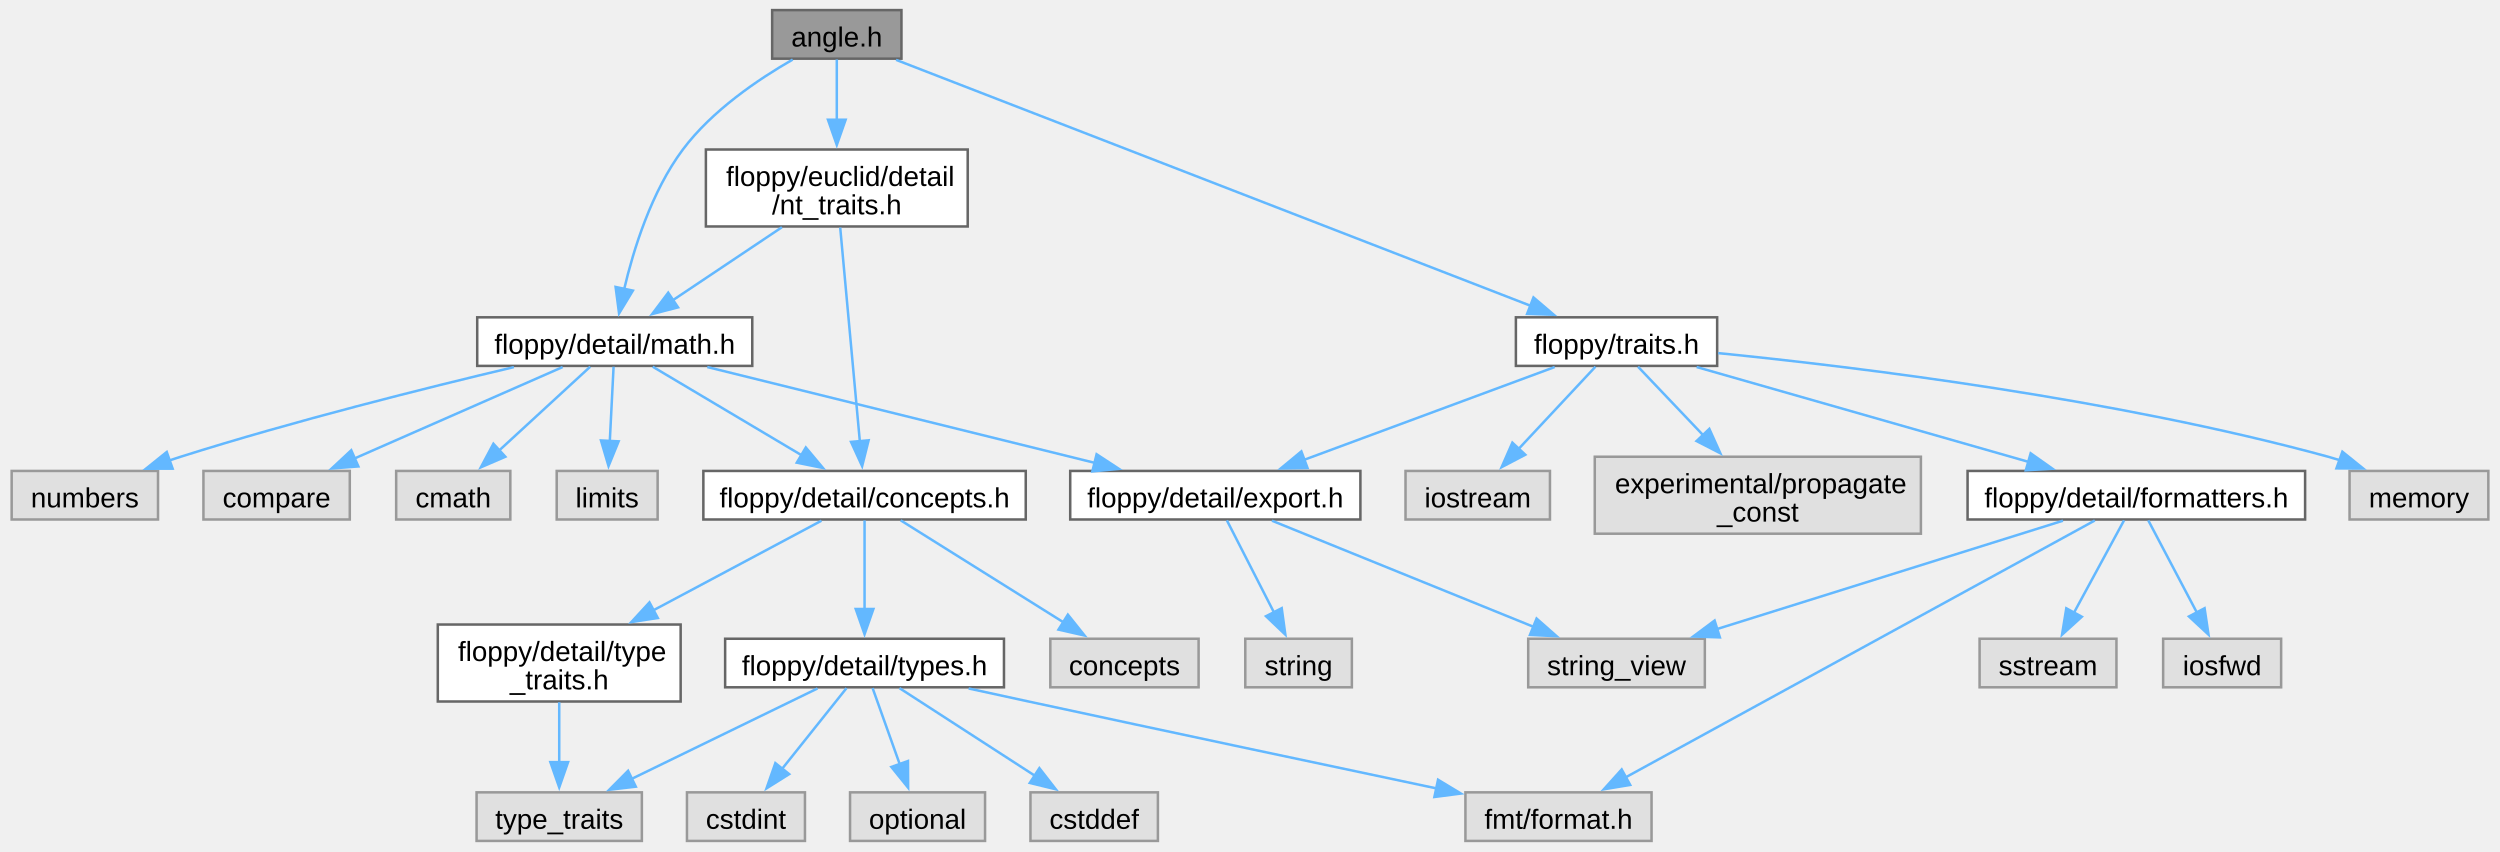
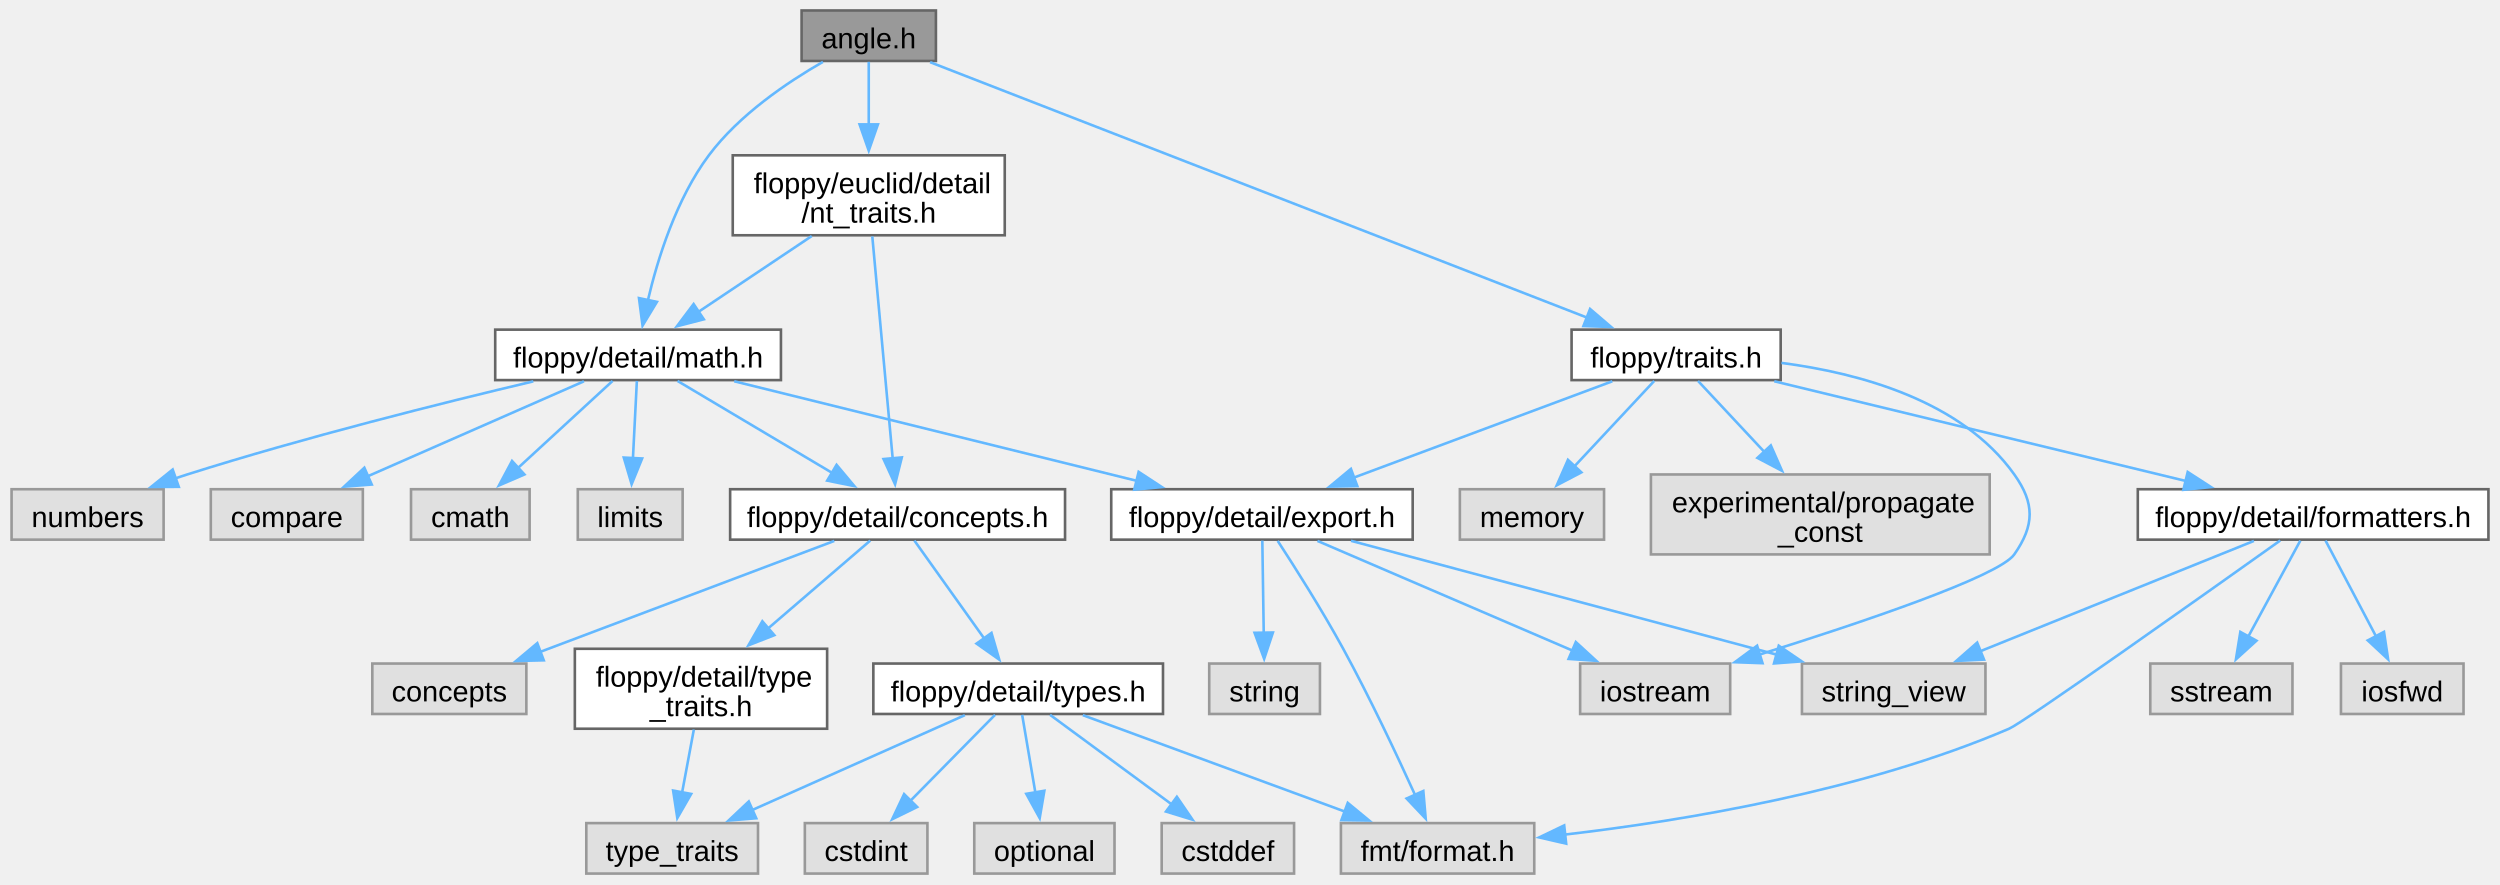
- <svg xmlns="http://www.w3.org/2000/svg" xmlns:xlink="http://www.w3.org/1999/xlink" width="990pt" height="337pt" viewBox="0.00 0.00 989.50 337.25">
+ <svg xmlns="http://www.w3.org/2000/svg" xmlns:xlink="http://www.w3.org/1999/xlink" width="953pt" height="337pt" viewBox="0.00 0.00 952.88 337.25">
  <g id="graph0" class="graph" transform="scale(1 1) rotate(0) translate(4 333.25)">
    <g id="Node000001" class="node">
      <g id="a_Node000001">
        <a xlink:title="Newtype describing an angle.">
          <polygon fill="#999999" stroke="#666666" points="352.62,-329.25 301.38,-329.25 301.38,-310 352.62,-310 352.62,-329.25" />
          <text text-anchor="middle" x="327" y="-314.8" font-family="Arial" font-size="11.00">angle.h</text>
        </a>
      </g>
    </g>
    <g id="Node000002" class="node">
      <g id="a_Node000002">
        <a xlink:href="../../df/db1/math_8h_source.html" target="_top" xlink:title=" ">
          <polygon fill="white" stroke="#666666" points="293.5,-207.5 184.5,-207.5 184.5,-188.25 293.5,-188.25 293.5,-207.5" />
          <text text-anchor="middle" x="239" y="-193.05" font-family="Arial" font-size="11.00">floppy/detail/math.h</text>
        </a>
      </g>
    </g>
    <g id="edge1_Node000001_Node000002" class="edge">
      <g id="a_edge1_Node000001_Node000002">
        <a xlink:title=" ">
          <path fill="none" stroke="#63b8ff" d="M309.52,-309.65C295.95,-301.87 277.55,-289.45 266,-274 253.57,-257.37 246.44,-234.48 242.66,-218.35" />
          <polygon fill="#63b8ff" stroke="#63b8ff" points="246.19,-218.09 240.71,-209.03 239.34,-219.53 246.19,-218.09" />
        </a>
      </g>
    </g>
-     <g id="Node000019" class="node">
-       <g id="a_Node000019">
+     <g id="Node000020" class="node">
+       <g id="a_Node000020">
        <a xlink:href="../../dd/dff/traits_8h_source.html" target="_top" xlink:title=" ">
-           <polygon fill="white" stroke="#666666" points="675.88,-207.5 596.12,-207.5 596.12,-188.25 675.88,-188.25 675.88,-207.5" />
-           <text text-anchor="middle" x="636" y="-193.05" font-family="Arial" font-size="11.00">floppy/traits.h</text>
-         </a>
-       </g>
-     </g>
-     <g id="edge19_Node000001_Node000019" class="edge">
-       <g id="a_edge19_Node000001_Node000019">
-         <a xlink:title=" ">
-           <path fill="none" stroke="#63b8ff" d="M350.48,-309.53C404.69,-288.52 538.75,-236.57 601.97,-212.06" />
-           <polygon fill="#63b8ff" stroke="#63b8ff" points="603.09,-215.38 611.15,-208.51 600.56,-208.86 603.09,-215.38" />
+           <polygon fill="white" stroke="#666666" points="674.88,-207.5 595.12,-207.5 595.12,-188.25 674.88,-188.25 674.88,-207.5" />
+           <text text-anchor="middle" x="635" y="-193.05" font-family="Arial" font-size="11.00">floppy/traits.h</text>
+         </a>
+       </g>
+     </g>
+     <g id="edge21_Node000001_Node000020" class="edge">
+       <g id="a_edge21_Node000001_Node000020">
+         <a xlink:title=" ">
+           <path fill="none" stroke="#63b8ff" d="M350.4,-309.53C404.44,-288.52 538.06,-236.57 601.08,-212.06" />
+           <polygon fill="#63b8ff" stroke="#63b8ff" points="602.17,-215.39 610.22,-208.51 599.63,-208.87 602.17,-215.39" />
        </a>
      </g>
    </g>
    <g id="Node000026" class="node">
      <g id="a_Node000026">
        <a xlink:href="../../de/de1/nt__traits_8h_source.html" target="_top" xlink:title=" ">
          <polygon fill="white" stroke="#666666" points="378.88,-274 275.12,-274 275.12,-243.5 378.88,-243.5 378.88,-274" />
          <text text-anchor="start" x="283.12" y="-259.55" font-family="Arial" font-size="11.00">floppy/euclid/detail</text>
          <text text-anchor="middle" x="327" y="-248.3" font-family="Arial" font-size="11.00">/nt_traits.h</text>
        </a>
      </g>
    </g>
-     <g id="edge29_Node000001_Node000026" class="edge">
-       <g id="a_edge29_Node000001_Node000026">
+     <g id="edge31_Node000001_Node000026" class="edge">
+       <g id="a_edge31_Node000001_Node000026">
        <a xlink:title=" ">
          <path fill="none" stroke="#63b8ff" d="M327,-309.68C327,-303.23 327,-294.16 327,-285.51" />
          <polygon fill="#63b8ff" stroke="#63b8ff" points="330.5,-285.8 327,-275.8 323.5,-285.8 330.5,-285.8" />
        </a>
      </g>
    </g>
    <g id="Node000003" class="node">
      <g id="a_Node000003">
        <a xlink:title=" ">
          <polygon fill="#e0e0e0" stroke="#999999" points="197.62,-146.62 152.38,-146.62 152.38,-127.38 197.62,-127.38 197.62,-146.62" />
          <text text-anchor="middle" x="175" y="-132.18" font-family="Arial" font-size="11.00">cmath</text>
        </a>
      </g>
    </g>
    <g id="edge2_Node000002_Node000003" class="edge">
      <g id="a_edge2_Node000002_Node000003">
        <a xlink:title=" ">
          <path fill="none" stroke="#63b8ff" d="M229.28,-187.93C219.69,-179.12 204.81,-165.43 193.06,-154.61" />
          <polygon fill="#63b8ff" stroke="#63b8ff" points="195.65,-152.25 185.93,-148.05 190.92,-157.4 195.65,-152.25" />
        </a>
      </g>
    </g>
    <g id="Node000004" class="node">
      <g id="a_Node000004">
        <a xlink:title=" ">
          <polygon fill="#e0e0e0" stroke="#999999" points="256,-146.62 216,-146.62 216,-127.38 256,-127.38 256,-146.62" />
          <text text-anchor="middle" x="236" y="-132.18" font-family="Arial" font-size="11.00">limits</text>
        </a>
      </g>
    </g>
    <g id="edge3_Node000002_Node000004" class="edge">
      <g id="a_edge3_Node000002_Node000004">
        <a xlink:title=" ">
          <path fill="none" stroke="#63b8ff" d="M238.54,-187.93C238.14,-180.07 237.55,-168.32 237.03,-158.2" />
          <polygon fill="#63b8ff" stroke="#63b8ff" points="240.54,-158.35 236.54,-148.54 233.55,-158.7 240.54,-158.35" />
        </a>
      </g>
    </g>
    <g id="Node000005" class="node">
      <g id="a_Node000005">
        <a xlink:title=" ">
          <polygon fill="#e0e0e0" stroke="#999999" points="58,-146.62 0,-146.62 0,-127.38 58,-127.38 58,-146.62" />
          <text text-anchor="middle" x="29" y="-132.18" font-family="Arial" font-size="11.00">numbers</text>
        </a>
      </g>
    </g>
    <g id="edge4_Node000002_Node000005" class="edge">
      <g id="a_edge4_Node000002_Node000005">
        <a xlink:title=" ">
          <path fill="none" stroke="#63b8ff" d="M199.04,-187.77C163.96,-179.47 111.71,-166.39 67,-152.25 65.45,-151.76 63.86,-151.24 62.27,-150.7" />
          <polygon fill="#63b8ff" stroke="#63b8ff" points="63.79,-147.53 53.2,-147.49 61.46,-154.13 63.79,-147.53" />
        </a>
      </g>
    </g>
    <g id="Node000006" class="node">
      <g id="a_Node000006">
        <a xlink:title=" ">
          <polygon fill="#e0e0e0" stroke="#999999" points="134,-146.62 76,-146.62 76,-127.38 134,-127.38 134,-146.62" />
          <text text-anchor="middle" x="105" y="-132.18" font-family="Arial" font-size="11.00">compare</text>
        </a>
      </g>
    </g>
    <g id="edge5_Node000002_Node000006" class="edge">
      <g id="a_edge5_Node000002_Node000006">
        <a xlink:title=" ">
          <path fill="none" stroke="#63b8ff" d="M218.36,-187.8C196.36,-178.14 161.28,-162.73 135.97,-151.61" />
          <polygon fill="#63b8ff" stroke="#63b8ff" points="137.4,-148.41 126.83,-147.59 134.58,-154.82 137.4,-148.41" />
        </a>
      </g>
    </g>
    <g id="Node000007" class="node">
      <g id="a_Node000007">
        <a xlink:href="../../db/db5/export_8h_source.html" target="_top" xlink:title=" ">
          <polygon fill="white" stroke="#666666" points="534.5,-146.62 419.5,-146.62 419.5,-127.38 534.5,-127.38 534.5,-146.62" />
          <text text-anchor="middle" x="477" y="-132.18" font-family="Arial" font-size="11.00">floppy/detail/export.h</text>
        </a>
      </g>
    </g>
    <g id="edge6_Node000002_Node000007" class="edge">
      <g id="a_edge6_Node000002_Node000007">
        <a xlink:title=" ">
          <path fill="none" stroke="#63b8ff" d="M275.67,-187.8C316.9,-177.61 383.99,-161.01 429.28,-149.81" />
          <polygon fill="#63b8ff" stroke="#63b8ff" points="429.96,-153.24 438.82,-147.44 428.28,-146.45 429.96,-153.24" />
        </a>
      </g>
    </g>
-     <g id="Node000010" class="node">
-       <g id="a_Node000010">
+     <g id="Node000012" class="node">
+       <g id="a_Node000012">
        <a xlink:href="../../d9/db1/concepts_8h_source.html" target="_top" xlink:title=" ">
          <polygon fill="white" stroke="#666666" points="401.88,-146.62 274.12,-146.62 274.12,-127.38 401.88,-127.38 401.88,-146.62" />
          <text text-anchor="middle" x="338" y="-132.18" font-family="Arial" font-size="11.00">floppy/detail/concepts.h</text>
        </a>
      </g>
    </g>
-     <g id="edge9_Node000002_Node000010" class="edge">
-       <g id="a_edge9_Node000002_Node000010">
+     <g id="edge11_Node000002_Node000012" class="edge">
+       <g id="a_edge11_Node000002_Node000012">
        <a xlink:title=" ">
          <path fill="none" stroke="#63b8ff" d="M254.04,-187.93C269.66,-178.64 294.39,-163.94 312.97,-152.89" />
          <polygon fill="#63b8ff" stroke="#63b8ff" points="314.72,-155.92 321.52,-147.8 311.14,-149.9 314.72,-155.92" />
        </a>
      </g>
    </g>
    <g id="Node000008" class="node">
      <g id="a_Node000008">
        <a xlink:title=" ">
-           <polygon fill="#e0e0e0" stroke="#999999" points="531.12,-80.12 488.88,-80.12 488.88,-60.88 531.12,-60.88 531.12,-80.12" />
-           <text text-anchor="middle" x="510" y="-65.67" font-family="Arial" font-size="11.00">string</text>
+           <polygon fill="#e0e0e0" stroke="#999999" points="499.12,-80.12 456.88,-80.12 456.88,-60.88 499.12,-60.88 499.12,-80.12" />
+           <text text-anchor="middle" x="478" y="-65.67" font-family="Arial" font-size="11.00">string</text>
        </a>
      </g>
    </g>
    <g id="edge7_Node000007_Node000008" class="edge">
      <g id="a_edge7_Node000007_Node000008">
        <a xlink:title=" ">
-           <path fill="none" stroke="#63b8ff" d="M481.59,-127.03C486.42,-117.6 494.15,-102.47 500.34,-90.38" />
-           <polygon fill="#63b8ff" stroke="#63b8ff" points="503.32,-92.24 504.76,-81.74 497.09,-89.05 503.32,-92.24" />
+           <path fill="none" stroke="#63b8ff" d="M477.14,-127.03C477.28,-117.98 477.5,-103.7 477.68,-91.88" />
+           <polygon fill="#63b8ff" stroke="#63b8ff" points="481.18,-91.96 477.84,-81.91 474.18,-91.85 481.18,-91.96" />
        </a>
      </g>
    </g>
    <g id="Node000009" class="node">
      <g id="a_Node000009">
        <a xlink:title=" ">
-           <polygon fill="#e0e0e0" stroke="#999999" points="671,-80.12 601,-80.12 601,-60.88 671,-60.88 671,-80.12" />
-           <text text-anchor="middle" x="636" y="-65.67" font-family="Arial" font-size="11.00">string_view</text>
+           <polygon fill="#e0e0e0" stroke="#999999" points="753,-80.12 683,-80.12 683,-60.88 753,-60.88 753,-80.12" />
+           <text text-anchor="middle" x="718" y="-65.67" font-family="Arial" font-size="11.00">string_view</text>
        </a>
      </g>
    </g>
    <g id="edge8_Node000007_Node000009" class="edge">
      <g id="a_edge8_Node000007_Node000009">
        <a xlink:title=" ">
-           <path fill="none" stroke="#63b8ff" d="M499.44,-126.9C526.55,-115.9 572.36,-97.31 603.37,-84.74" />
-           <polygon fill="#63b8ff" stroke="#63b8ff" points="604.32,-88.13 612.27,-81.13 601.69,-81.64 604.32,-88.13" />
+           <path fill="none" stroke="#63b8ff" d="M510.97,-126.94C548.62,-116.89 611.16,-100.18 665,-85.75 667.74,-85.02 670.56,-84.26 673.4,-83.5" />
+           <polygon fill="#63b8ff" stroke="#63b8ff" points="674.15,-86.92 682.9,-80.95 672.33,-80.16 674.15,-86.92" />
+         </a>
+       </g>
+     </g>
+     <g id="Node000010" class="node">
+       <g id="a_Node000010">
+         <a xlink:title=" ">
+           <polygon fill="#e0e0e0" stroke="#999999" points="655.62,-80.12 598.38,-80.12 598.38,-60.88 655.62,-60.88 655.62,-80.12" />
+           <text text-anchor="middle" x="627" y="-65.67" font-family="Arial" font-size="11.00">iostream</text>
+         </a>
+       </g>
+     </g>
+     <g id="edge9_Node000007_Node000010" class="edge">
+       <g id="a_edge9_Node000007_Node000010">
+         <a xlink:title=" ">
+           <path fill="none" stroke="#63b8ff" d="M498.17,-126.9C523.52,-116 566.21,-97.64 595.45,-85.07" />
+           <polygon fill="#63b8ff" stroke="#63b8ff" points="596.74,-88.32 604.54,-81.16 593.97,-81.89 596.74,-88.32" />
        </a>
      </g>
    </g>
    <g id="Node000011" class="node">
      <g id="a_Node000011">
        <a xlink:title=" ">
-           <polygon fill="#e0e0e0" stroke="#999999" points="470.38,-80.12 411.62,-80.12 411.62,-60.88 470.38,-60.88 470.38,-80.12" />
-           <text text-anchor="middle" x="441" y="-65.67" font-family="Arial" font-size="11.00">concepts</text>
-         </a>
-       </g>
-     </g>
-     <g id="edge10_Node000010_Node000011" class="edge">
-       <g id="a_edge10_Node000010_Node000011">
-         <a xlink:title=" ">
-           <path fill="none" stroke="#63b8ff" d="M352.32,-127.03C368.98,-116.6 396.77,-99.2 416.8,-86.65" />
-           <polygon fill="#63b8ff" stroke="#63b8ff" points="418.57,-89.68 425.19,-81.4 414.85,-83.74 418.57,-89.68" />
-         </a>
-       </g>
-     </g>
-     <g id="Node000012" class="node">
-       <g id="a_Node000012">
-         <a xlink:href="../../df/d63/type__traits_8h_source.html" target="_top" xlink:title=" ">
-           <polygon fill="white" stroke="#666666" points="265.12,-85.75 168.88,-85.75 168.88,-55.25 265.12,-55.25 265.12,-85.75" />
-           <text text-anchor="start" x="176.88" y="-71.3" font-family="Arial" font-size="11.00">floppy/detail/type</text>
-           <text text-anchor="middle" x="217" y="-60.05" font-family="Arial" font-size="11.00">_traits.h</text>
-         </a>
-       </g>
-     </g>
-     <g id="edge11_Node000010_Node000012" class="edge">
-       <g id="a_edge11_Node000010_Node000012">
-         <a xlink:title=" ">
-           <path fill="none" stroke="#63b8ff" d="M320.92,-126.9C303.71,-117.72 276.6,-103.27 254.38,-91.43" />
-           <polygon fill="#63b8ff" stroke="#63b8ff" points="256.06,-88.35 245.59,-86.74 252.76,-94.53 256.06,-88.35" />
+           <polygon fill="#e0e0e0" stroke="#999999" points="580.88,-19.25 507.12,-19.25 507.12,0 580.88,0 580.88,-19.25" />
+           <text text-anchor="middle" x="544" y="-4.8" font-family="Arial" font-size="11.00">fmt/format.h</text>
+         </a>
+       </g>
+     </g>
+     <g id="edge10_Node000007_Node000011" class="edge">
+       <g id="a_edge10_Node000007_Node000011">
+         <a xlink:title=" ">
+           <path fill="none" stroke="#63b8ff" d="M483.01,-126.91C489.49,-116.98 499.94,-100.5 508,-85.75 518.16,-67.14 528.49,-45.2 535.47,-29.85" />
+           <polygon fill="#63b8ff" stroke="#63b8ff" points="538.56,-31.5 539.47,-20.95 532.18,-28.64 538.56,-31.5" />
+         </a>
+       </g>
+     </g>
+     <g id="Node000013" class="node">
+       <g id="a_Node000013">
+         <a xlink:title=" ">
+           <polygon fill="#e0e0e0" stroke="#999999" points="196.38,-80.12 137.62,-80.12 137.62,-60.88 196.38,-60.88 196.38,-80.12" />
+           <text text-anchor="middle" x="167" y="-65.67" font-family="Arial" font-size="11.00">concepts</text>
+         </a>
+       </g>
+     </g>
+     <g id="edge12_Node000012_Node000013" class="edge">
+       <g id="a_edge12_Node000012_Node000013">
+         <a xlink:title=" ">
+           <path fill="none" stroke="#63b8ff" d="M313.86,-126.9C284.58,-115.85 235.01,-97.15 201.65,-84.57" />
+           <polygon fill="#63b8ff" stroke="#63b8ff" points="203.02,-81.35 192.43,-81.09 200.55,-87.9 203.02,-81.35" />
        </a>
      </g>
    </g>
    <g id="Node000014" class="node">
      <g id="a_Node000014">
+         <a xlink:href="../../df/d63/type__traits_8h_source.html" target="_top" xlink:title=" ">
+           <polygon fill="white" stroke="#666666" points="311.12,-85.75 214.88,-85.75 214.88,-55.25 311.12,-55.25 311.12,-85.75" />
+           <text text-anchor="start" x="222.88" y="-71.3" font-family="Arial" font-size="11.00">floppy/detail/type</text>
+           <text text-anchor="middle" x="263" y="-60.05" font-family="Arial" font-size="11.00">_traits.h</text>
+         </a>
+       </g>
+     </g>
+     <g id="edge13_Node000012_Node000014" class="edge">
+       <g id="a_edge13_Node000012_Node000014">
+         <a xlink:title=" ">
+           <path fill="none" stroke="#63b8ff" d="M327.57,-127.03C317.47,-118.34 301.75,-104.83 288.35,-93.3" />
+           <polygon fill="#63b8ff" stroke="#63b8ff" points="290.98,-90.94 281.11,-87.08 286.41,-96.25 290.98,-90.94" />
+         </a>
+       </g>
+     </g>
+     <g id="Node000016" class="node">
+       <g id="a_Node000016">
        <a xlink:href="../../d9/d49/types_8h_source.html" target="_top" xlink:title=" ">
-           <polygon fill="white" stroke="#666666" points="393.25,-80.12 282.75,-80.12 282.75,-60.88 393.25,-60.88 393.25,-80.12" />
-           <text text-anchor="middle" x="338" y="-65.67" font-family="Arial" font-size="11.00">floppy/detail/types.h</text>
-         </a>
-       </g>
-     </g>
-     <g id="edge13_Node000010_Node000014" class="edge">
-       <g id="a_edge13_Node000010_Node000014">
-         <a xlink:title=" ">
-           <path fill="none" stroke="#63b8ff" d="M338,-127.03C338,-117.98 338,-103.7 338,-91.88" />
-           <polygon fill="#63b8ff" stroke="#63b8ff" points="341.5,-91.91 338,-81.91 334.5,-91.91 341.5,-91.91" />
-         </a>
-       </g>
-     </g>
-     <g id="Node000013" class="node">
-       <g id="a_Node000013">
-         <a xlink:title=" ">
-           <polygon fill="#e0e0e0" stroke="#999999" points="249.75,-19.25 184.25,-19.25 184.25,0 249.75,0 249.75,-19.25" />
-           <text text-anchor="middle" x="217" y="-4.8" font-family="Arial" font-size="11.00">type_traits</text>
-         </a>
-       </g>
-     </g>
-     <g id="edge12_Node000012_Node000013" class="edge">
-       <g id="a_edge12_Node000012_Node000013">
-         <a xlink:title=" ">
-           <path fill="none" stroke="#63b8ff" d="M217,-54.95C217,-47.71 217,-38.84 217,-30.94" />
-           <polygon fill="#63b8ff" stroke="#63b8ff" points="220.5,-31.21 217,-21.21 213.5,-31.21 220.5,-31.21" />
-         </a>
-       </g>
-     </g>
-     <g id="edge17_Node000014_Node000013" class="edge">
-       <g id="a_edge17_Node000014_Node000013">
-         <a xlink:title=" ">
-           <path fill="none" stroke="#63b8ff" d="M319.36,-60.43C299.67,-50.85 268.39,-35.63 245.58,-24.53" />
-           <polygon fill="#63b8ff" stroke="#63b8ff" points="247.35,-21.5 236.82,-20.27 244.29,-27.79 247.35,-21.5" />
+           <polygon fill="white" stroke="#666666" points="439.25,-80.12 328.75,-80.12 328.75,-60.88 439.25,-60.88 439.25,-80.12" />
+           <text text-anchor="middle" x="384" y="-65.67" font-family="Arial" font-size="11.00">floppy/detail/types.h</text>
+         </a>
+       </g>
+     </g>
+     <g id="edge15_Node000012_Node000016" class="edge">
+       <g id="a_edge15_Node000012_Node000016">
+         <a xlink:title=" ">
+           <path fill="none" stroke="#63b8ff" d="M344.4,-127.03C351.26,-117.4 362.35,-101.85 371.06,-89.65" />
+           <polygon fill="#63b8ff" stroke="#63b8ff" points="373.82,-91.8 376.78,-81.62 368.12,-87.73 373.82,-91.8" />
        </a>
      </g>
    </g>
    <g id="Node000015" class="node">
      <g id="a_Node000015">
        <a xlink:title=" ">
-           <polygon fill="#e0e0e0" stroke="#999999" points="454.25,-19.25 403.75,-19.25 403.75,0 454.25,0 454.25,-19.25" />
-           <text text-anchor="middle" x="429" y="-4.8" font-family="Arial" font-size="11.00">cstddef</text>
+           <polygon fill="#e0e0e0" stroke="#999999" points="284.75,-19.25 219.25,-19.25 219.25,0 284.75,0 284.75,-19.25" />
+           <text text-anchor="middle" x="252" y="-4.8" font-family="Arial" font-size="11.00">type_traits</text>
        </a>
      </g>
    </g>
    <g id="edge14_Node000014_Node000015" class="edge">
      <g id="a_edge14_Node000014_Node000015">
        <a xlink:title=" ">
-           <path fill="none" stroke="#63b8ff" d="M351.82,-60.56C366.12,-51.31 388.7,-36.7 405.75,-25.67" />
-           <polygon fill="#63b8ff" stroke="#63b8ff" points="407.28,-28.84 413.78,-20.47 403.48,-22.97 407.28,-28.84" />
-         </a>
-       </g>
-     </g>
-     <g id="Node000016" class="node">
-       <g id="a_Node000016">
-         <a xlink:title=" ">
-           <polygon fill="#e0e0e0" stroke="#999999" points="314.38,-19.25 267.62,-19.25 267.62,0 314.38,0 314.38,-19.25" />
-           <text text-anchor="middle" x="291" y="-4.8" font-family="Arial" font-size="11.00">cstdint</text>
-         </a>
-       </g>
-     </g>
-     <g id="edge15_Node000014_Node000016" class="edge">
-       <g id="a_edge15_Node000014_Node000016">
-         <a xlink:title=" ">
-           <path fill="none" stroke="#63b8ff" d="M330.86,-60.56C324.1,-52.09 313.75,-39.12 305.29,-28.52" />
-           <polygon fill="#63b8ff" stroke="#63b8ff" points="308.12,-26.47 299.15,-20.83 302.65,-30.83 308.12,-26.47" />
+           <path fill="none" stroke="#63b8ff" d="M260.28,-54.95C258.93,-47.71 257.27,-38.84 255.8,-30.94" />
+           <polygon fill="#63b8ff" stroke="#63b8ff" points="259.25,-30.38 253.97,-21.19 252.37,-31.66 259.25,-30.38" />
+         </a>
+       </g>
+     </g>
+     <g id="edge20_Node000016_Node000011" class="edge">
+       <g id="a_edge20_Node000016_Node000011">
+         <a xlink:title=" ">
+           <path fill="none" stroke="#63b8ff" d="M408.65,-60.43C435.43,-50.58 478.44,-34.75 508.77,-23.59" />
+           <polygon fill="#63b8ff" stroke="#63b8ff" points="509.73,-26.97 517.9,-20.23 507.31,-20.4 509.73,-26.97" />
+         </a>
+       </g>
+     </g>
+     <g id="edge19_Node000016_Node000015" class="edge">
+       <g id="a_edge19_Node000016_Node000015">
+         <a xlink:title=" ">
+           <path fill="none" stroke="#63b8ff" d="M363.66,-60.43C341.99,-50.76 307.44,-35.35 282.51,-24.23" />
+           <polygon fill="#63b8ff" stroke="#63b8ff" points="284.08,-21.1 273.52,-20.23 281.23,-27.5 284.08,-21.1" />
        </a>
      </g>
    </g>
    <g id="Node000017" class="node">
      <g id="a_Node000017">
        <a xlink:title=" ">
-           <polygon fill="#e0e0e0" stroke="#999999" points="385.75,-19.25 332.25,-19.25 332.25,0 385.75,0 385.75,-19.25" />
-           <text text-anchor="middle" x="359" y="-4.8" font-family="Arial" font-size="11.00">optional</text>
-         </a>
-       </g>
-     </g>
-     <g id="edge16_Node000014_Node000017" class="edge">
-       <g id="a_edge16_Node000014_Node000017">
-         <a xlink:title=" ">
-           <path fill="none" stroke="#63b8ff" d="M341.19,-60.56C344.03,-52.6 348.28,-40.69 351.91,-30.49" />
-           <polygon fill="#63b8ff" stroke="#63b8ff" points="355.21,-31.67 355.27,-21.08 348.62,-29.32 355.21,-31.67" />
+           <polygon fill="#e0e0e0" stroke="#999999" points="489.25,-19.25 438.75,-19.25 438.75,0 489.25,0 489.25,-19.25" />
+           <text text-anchor="middle" x="464" y="-4.8" font-family="Arial" font-size="11.00">cstddef</text>
+         </a>
+       </g>
+     </g>
+     <g id="edge16_Node000016_Node000017" class="edge">
+       <g id="a_edge16_Node000016_Node000017">
+         <a xlink:title=" ">
+           <path fill="none" stroke="#63b8ff" d="M396.15,-60.56C408.48,-51.48 427.83,-37.24 442.72,-26.29" />
+           <polygon fill="#63b8ff" stroke="#63b8ff" points="444.54,-29.29 450.52,-20.55 440.39,-23.66 444.54,-29.29" />
        </a>
      </g>
    </g>
    <g id="Node000018" class="node">
      <g id="a_Node000018">
        <a xlink:title=" ">
-           <polygon fill="#e0e0e0" stroke="#999999" points="649.88,-19.25 576.12,-19.25 576.12,0 649.88,0 649.88,-19.25" />
-           <text text-anchor="middle" x="613" y="-4.8" font-family="Arial" font-size="11.00">fmt/format.h</text>
-         </a>
-       </g>
-     </g>
-     <g id="edge18_Node000014_Node000018" class="edge">
-       <g id="a_edge18_Node000014_Node000018">
-         <a xlink:title=" ">
-           <path fill="none" stroke="#63b8ff" d="M379.25,-60.41C387.14,-58.69 395.32,-56.91 403,-55.25 458.4,-43.29 522.08,-29.79 564.65,-20.81" />
-           <polygon fill="#63b8ff" stroke="#63b8ff" points="565.27,-24.25 574.33,-18.77 563.82,-17.41 565.27,-24.25" />
-         </a>
-       </g>
-     </g>
-     <g id="edge23_Node000019_Node000007" class="edge">
-       <g id="a_edge23_Node000019_Node000007">
-         <a xlink:title=" ">
-           <path fill="none" stroke="#63b8ff" d="M611.5,-187.8C584.89,-177.95 542.16,-162.13 512.01,-150.96" />
-           <polygon fill="#63b8ff" stroke="#63b8ff" points="513.54,-147.8 502.94,-147.61 511.1,-154.36 513.54,-147.8" />
-         </a>
-       </g>
-     </g>
-     <g id="Node000020" class="node">
-       <g id="a_Node000020">
-         <a xlink:title=" ">
-           <polygon fill="#e0e0e0" stroke="#999999" points="981.5,-146.62 926.5,-146.62 926.5,-127.38 981.5,-127.38 981.5,-146.62" />
-           <text text-anchor="middle" x="954" y="-132.18" font-family="Arial" font-size="11.00">memory</text>
-         </a>
-       </g>
-     </g>
-     <g id="edge20_Node000019_Node000020" class="edge">
-       <g id="a_edge20_Node000019_Node000020">
-         <a xlink:title=" ">
-           <path fill="none" stroke="#63b8ff" d="M676.28,-193.31C731.54,-187.79 833.61,-175.33 918,-152.25 919.58,-151.82 921.19,-151.34 922.8,-150.83" />
-           <polygon fill="#63b8ff" stroke="#63b8ff" points="923.65,-154.24 931.9,-147.59 921.3,-147.64 923.65,-154.24" />
+           <polygon fill="#e0e0e0" stroke="#999999" points="349.38,-19.25 302.62,-19.25 302.62,0 349.38,0 349.38,-19.25" />
+           <text text-anchor="middle" x="326" y="-4.8" font-family="Arial" font-size="11.00">cstdint</text>
+         </a>
+       </g>
+     </g>
+     <g id="edge17_Node000016_Node000018" class="edge">
+       <g id="a_edge17_Node000016_Node000018">
+         <a xlink:title=" ">
+           <path fill="none" stroke="#63b8ff" d="M375.19,-60.56C366.59,-51.83 353.28,-38.32 342.68,-27.55" />
+           <polygon fill="#63b8ff" stroke="#63b8ff" points="345.47,-25.4 335.95,-20.73 340.48,-30.31 345.47,-25.4" />
+         </a>
+       </g>
+     </g>
+     <g id="Node000019" class="node">
+       <g id="a_Node000019">
+         <a xlink:title=" ">
+           <polygon fill="#e0e0e0" stroke="#999999" points="420.75,-19.25 367.25,-19.25 367.25,0 420.75,0 420.75,-19.25" />
+           <text text-anchor="middle" x="394" y="-4.8" font-family="Arial" font-size="11.00">optional</text>
+         </a>
+       </g>
+     </g>
+     <g id="edge18_Node000016_Node000019" class="edge">
+       <g id="a_edge18_Node000016_Node000019">
+         <a xlink:title=" ">
+           <path fill="none" stroke="#63b8ff" d="M385.52,-60.56C386.86,-52.69 388.85,-40.95 390.57,-30.82" />
+           <polygon fill="#63b8ff" stroke="#63b8ff" points="393.99,-31.59 392.21,-21.14 387.09,-30.42 393.99,-31.59" />
+         </a>
+       </g>
+     </g>
+     <g id="edge25_Node000020_Node000007" class="edge">
+       <g id="a_edge25_Node000020_Node000007">
+         <a xlink:title=" ">
+           <path fill="none" stroke="#63b8ff" d="M610.66,-187.8C584.22,-177.95 541.75,-162.13 511.79,-150.96" />
+           <polygon fill="#63b8ff" stroke="#63b8ff" points="513.38,-147.82 502.79,-147.61 510.94,-154.38 513.38,-147.82" />
+         </a>
+       </g>
+     </g>
+     <g id="edge23_Node000020_Node000010" class="edge">
+       <g id="a_edge23_Node000020_Node000010">
+         <a xlink:title=" ">
+           <path fill="none" stroke="#63b8ff" d="M675.17,-194.81C705.06,-190.91 744,-180.34 764,-152.25 771.86,-141.21 771.76,-132.86 764,-121.75 758.14,-113.36 705.12,-95.55 666.79,-83.55" />
+           <polygon fill="#63b8ff" stroke="#63b8ff" points="667.96,-80.25 657.38,-80.63 665.89,-86.93 667.96,-80.25" />
        </a>
      </g>
    </g>
    <g id="Node000021" class="node">
      <g id="a_Node000021">
        <a xlink:title=" ">
-           <polygon fill="#e0e0e0" stroke="#999999" points="609.62,-146.62 552.38,-146.62 552.38,-127.38 609.62,-127.38 609.62,-146.62" />
-           <text text-anchor="middle" x="581" y="-132.18" font-family="Arial" font-size="11.00">iostream</text>
-         </a>
-       </g>
-     </g>
-     <g id="edge21_Node000019_Node000021" class="edge">
-       <g id="a_edge21_Node000019_Node000021">
-         <a xlink:title=" ">
-           <path fill="none" stroke="#63b8ff" d="M627.65,-187.93C619.57,-179.29 607.12,-165.96 597.11,-155.25" />
-           <polygon fill="#63b8ff" stroke="#63b8ff" points="599.85,-153.05 590.47,-148.13 594.73,-157.83 599.85,-153.05" />
+           <polygon fill="#e0e0e0" stroke="#999999" points="607.5,-146.62 552.5,-146.62 552.5,-127.38 607.5,-127.38 607.5,-146.62" />
+           <text text-anchor="middle" x="580" y="-132.18" font-family="Arial" font-size="11.00">memory</text>
+         </a>
+       </g>
+     </g>
+     <g id="edge22_Node000020_Node000021" class="edge">
+       <g id="a_edge22_Node000020_Node000021">
+         <a xlink:title=" ">
+           <path fill="none" stroke="#63b8ff" d="M626.65,-187.93C618.57,-179.29 606.12,-165.96 596.11,-155.25" />
+           <polygon fill="#63b8ff" stroke="#63b8ff" points="598.85,-153.05 589.47,-148.13 593.73,-157.83 598.85,-153.05" />
        </a>
      </g>
    </g>
    <g id="Node000022" class="node">
      <g id="a_Node000022">
        <a xlink:title=" ">
-           <polygon fill="#e0e0e0" stroke="#999999" points="756.62,-152.25 627.38,-152.25 627.38,-121.75 756.62,-121.75 756.62,-152.25" />
-           <text text-anchor="start" x="635.38" y="-137.8" font-family="Arial" font-size="11.00">experimental/propagate</text>
-           <text text-anchor="middle" x="692" y="-126.55" font-family="Arial" font-size="11.00">_const</text>
-         </a>
-       </g>
-     </g>
-     <g id="edge22_Node000019_Node000022" class="edge">
-       <g id="a_edge22_Node000019_Node000022">
-         <a xlink:title=" ">
-           <path fill="none" stroke="#63b8ff" d="M644.51,-187.93C651.35,-180.74 661.27,-170.31 670.28,-160.84" />
-           <polygon fill="#63b8ff" stroke="#63b8ff" points="672.78,-163.29 677.13,-153.63 667.71,-158.46 672.78,-163.29" />
+           <polygon fill="#e0e0e0" stroke="#999999" points="754.62,-152.25 625.38,-152.25 625.38,-121.75 754.62,-121.75 754.62,-152.25" />
+           <text text-anchor="start" x="633.38" y="-137.8" font-family="Arial" font-size="11.00">experimental/propagate</text>
+           <text text-anchor="middle" x="690" y="-126.55" font-family="Arial" font-size="11.00">_const</text>
+         </a>
+       </g>
+     </g>
+     <g id="edge24_Node000020_Node000022" class="edge">
+       <g id="a_edge24_Node000020_Node000022">
+         <a xlink:title=" ">
+           <path fill="none" stroke="#63b8ff" d="M643.35,-187.93C650.07,-180.74 659.82,-170.31 668.66,-160.84" />
+           <polygon fill="#63b8ff" stroke="#63b8ff" points="671.12,-163.33 675.39,-153.64 666.01,-158.56 671.12,-163.33" />
        </a>
      </g>
    </g>
    <g id="Node000023" class="node">
      <g id="a_Node000023">
        <a xlink:href="../../d6/d45/formatters_8h_source.html" target="_top" xlink:title=" ">
-           <polygon fill="white" stroke="#666666" points="908.88,-146.62 775.12,-146.62 775.12,-127.38 908.88,-127.38 908.88,-146.62" />
-           <text text-anchor="middle" x="842" y="-132.18" font-family="Arial" font-size="11.00">floppy/detail/formatters.h</text>
-         </a>
-       </g>
-     </g>
-     <g id="edge24_Node000019_Node000023" class="edge">
-       <g id="a_edge24_Node000019_Node000023">
-         <a xlink:title=" ">
-           <path fill="none" stroke="#63b8ff" d="M667.74,-187.8C702.97,-177.74 760.02,-161.43 799.19,-150.24" />
-           <polygon fill="#63b8ff" stroke="#63b8ff" points="800.12,-153.61 808.77,-147.5 798.2,-146.88 800.12,-153.61" />
-         </a>
-       </g>
-     </g>
-     <g id="edge25_Node000023_Node000009" class="edge">
-       <g id="a_edge25_Node000023_Node000009">
-         <a xlink:title=" ">
-           <path fill="none" stroke="#63b8ff" d="M812.92,-126.9C777.04,-115.66 715.84,-96.5 675.67,-83.92" />
-           <polygon fill="#63b8ff" stroke="#63b8ff" points="676.96,-80.66 666.37,-81.01 674.87,-87.34 676.96,-80.66" />
-         </a>
-       </g>
-     </g>
-     <g id="edge28_Node000023_Node000018" class="edge">
-       <g id="a_edge28_Node000023_Node000018">
-         <a xlink:title=" ">
-           <path fill="none" stroke="#63b8ff" d="M825.53,-126.98C786.34,-105.53 687.28,-51.29 639.53,-25.15" />
-           <polygon fill="#63b8ff" stroke="#63b8ff" points="641.41,-22.19 630.96,-20.46 638.05,-28.33 641.41,-22.19" />
+           <polygon fill="white" stroke="#666666" points="944.88,-146.62 811.12,-146.62 811.12,-127.38 944.88,-127.38 944.88,-146.62" />
+           <text text-anchor="middle" x="878" y="-132.18" font-family="Arial" font-size="11.00">floppy/detail/formatters.h</text>
+         </a>
+       </g>
+     </g>
+     <g id="edge26_Node000020_Node000023" class="edge">
+       <g id="a_edge26_Node000020_Node000023">
+         <a xlink:title=" ">
+           <path fill="none" stroke="#63b8ff" d="M672.44,-187.8C714.62,-177.58 783.33,-160.94 829.57,-149.73" />
+           <polygon fill="#63b8ff" stroke="#63b8ff" points="830.16,-153.19 839.05,-147.44 828.51,-146.39 830.16,-153.19" />
+         </a>
+       </g>
+     </g>
+     <g id="edge27_Node000023_Node000009" class="edge">
+       <g id="a_edge27_Node000023_Node000009">
+         <a xlink:title=" ">
+           <path fill="none" stroke="#63b8ff" d="M855.42,-126.9C828.14,-115.9 782.04,-97.31 750.83,-84.74" />
+           <polygon fill="#63b8ff" stroke="#63b8ff" points="752.46,-81.62 741.87,-81.12 749.84,-88.11 752.46,-81.62" />
+         </a>
+       </g>
+     </g>
+     <g id="edge30_Node000023_Node000011" class="edge">
+       <g id="a_edge30_Node000023_Node000011">
+         <a xlink:title=" ">
+           <path fill="none" stroke="#63b8ff" d="M865.45,-127.06C836.63,-106.56 767.69,-57.69 762,-55.25 706.64,-31.51 637.84,-20.14 592.51,-14.87" />
+           <polygon fill="#63b8ff" stroke="#63b8ff" points="593.06,-11.41 582.74,-13.79 592.3,-18.37 593.06,-11.41" />
        </a>
      </g>
    </g>
    <g id="Node000024" class="node">
      <g id="a_Node000024">
        <a xlink:title=" ">
-           <polygon fill="#e0e0e0" stroke="#999999" points="834.12,-80.12 779.88,-80.12 779.88,-60.88 834.12,-60.88 834.12,-80.12" />
-           <text text-anchor="middle" x="807" y="-65.67" font-family="Arial" font-size="11.00">sstream</text>
-         </a>
-       </g>
-     </g>
-     <g id="edge26_Node000023_Node000024" class="edge">
-       <g id="a_edge26_Node000023_Node000024">
-         <a xlink:title=" ">
-           <path fill="none" stroke="#63b8ff" d="M837.13,-127.03C832.01,-117.6 823.81,-102.47 817.25,-90.38" />
-           <polygon fill="#63b8ff" stroke="#63b8ff" points="820.39,-88.84 812.55,-81.72 814.24,-92.18 820.39,-88.84" />
+           <polygon fill="#e0e0e0" stroke="#999999" points="870.12,-80.12 815.88,-80.12 815.88,-60.88 870.12,-60.88 870.12,-80.12" />
+           <text text-anchor="middle" x="843" y="-65.67" font-family="Arial" font-size="11.00">sstream</text>
+         </a>
+       </g>
+     </g>
+     <g id="edge28_Node000023_Node000024" class="edge">
+       <g id="a_edge28_Node000023_Node000024">
+         <a xlink:title=" ">
+           <path fill="none" stroke="#63b8ff" d="M873.13,-127.03C868.01,-117.6 859.81,-102.47 853.25,-90.38" />
+           <polygon fill="#63b8ff" stroke="#63b8ff" points="856.39,-88.84 848.55,-81.72 850.24,-92.18 856.39,-88.84" />
        </a>
      </g>
    </g>
    <g id="Node000025" class="node">
      <g id="a_Node000025">
        <a xlink:title=" ">
-           <polygon fill="#e0e0e0" stroke="#999999" points="899.38,-80.12 852.62,-80.12 852.62,-60.88 899.38,-60.88 899.38,-80.12" />
-           <text text-anchor="middle" x="876" y="-65.67" font-family="Arial" font-size="11.00">iosfwd</text>
-         </a>
-       </g>
-     </g>
-     <g id="edge27_Node000023_Node000025" class="edge">
-       <g id="a_edge27_Node000023_Node000025">
-         <a xlink:title=" ">
-           <path fill="none" stroke="#63b8ff" d="M846.73,-127.03C851.7,-117.6 859.67,-102.47 866.05,-90.38" />
-           <polygon fill="#63b8ff" stroke="#63b8ff" points="869.04,-92.21 870.61,-81.73 862.85,-88.95 869.04,-92.21" />
-         </a>
-       </g>
-     </g>
-     <g id="edge30_Node000026_Node000002" class="edge">
-       <g id="a_edge30_Node000026_Node000002">
+           <polygon fill="#e0e0e0" stroke="#999999" points="935.38,-80.12 888.62,-80.12 888.62,-60.88 935.38,-60.88 935.38,-80.12" />
+           <text text-anchor="middle" x="912" y="-65.67" font-family="Arial" font-size="11.00">iosfwd</text>
+         </a>
+       </g>
+     </g>
+     <g id="edge29_Node000023_Node000025" class="edge">
+       <g id="a_edge29_Node000023_Node000025">
+         <a xlink:title=" ">
+           <path fill="none" stroke="#63b8ff" d="M882.73,-127.03C887.7,-117.6 895.67,-102.47 902.05,-90.38" />
+           <polygon fill="#63b8ff" stroke="#63b8ff" points="905.04,-92.21 906.61,-81.73 898.85,-88.95 905.04,-92.21" />
+         </a>
+       </g>
+     </g>
+     <g id="edge32_Node000026_Node000002" class="edge">
+       <g id="a_edge32_Node000026_Node000002">
        <a xlink:title=" ">
          <path fill="none" stroke="#63b8ff" d="M305.25,-243.2C292.11,-234.4 275.37,-223.21 262.01,-214.27" />
          <polygon fill="#63b8ff" stroke="#63b8ff" points="264.08,-211.44 253.82,-208.79 260.19,-217.26 264.08,-211.44" />
        </a>
      </g>
    </g>
-     <g id="edge31_Node000026_Node000010" class="edge">
-       <g id="a_edge31_Node000026_Node000010">
+     <g id="edge33_Node000026_Node000012" class="edge">
+       <g id="a_edge33_Node000026_Node000012">
        <a xlink:title=" ">
          <path fill="none" stroke="#63b8ff" d="M328.35,-243.07C330.3,-221.78 333.93,-182.29 336.14,-158.26" />
          <polygon fill="#63b8ff" stroke="#63b8ff" points="339.61,-158.77 337.04,-148.5 332.64,-158.13 339.61,-158.77" />
        </a>
      </g>
    </g>
  </g>
</svg>
